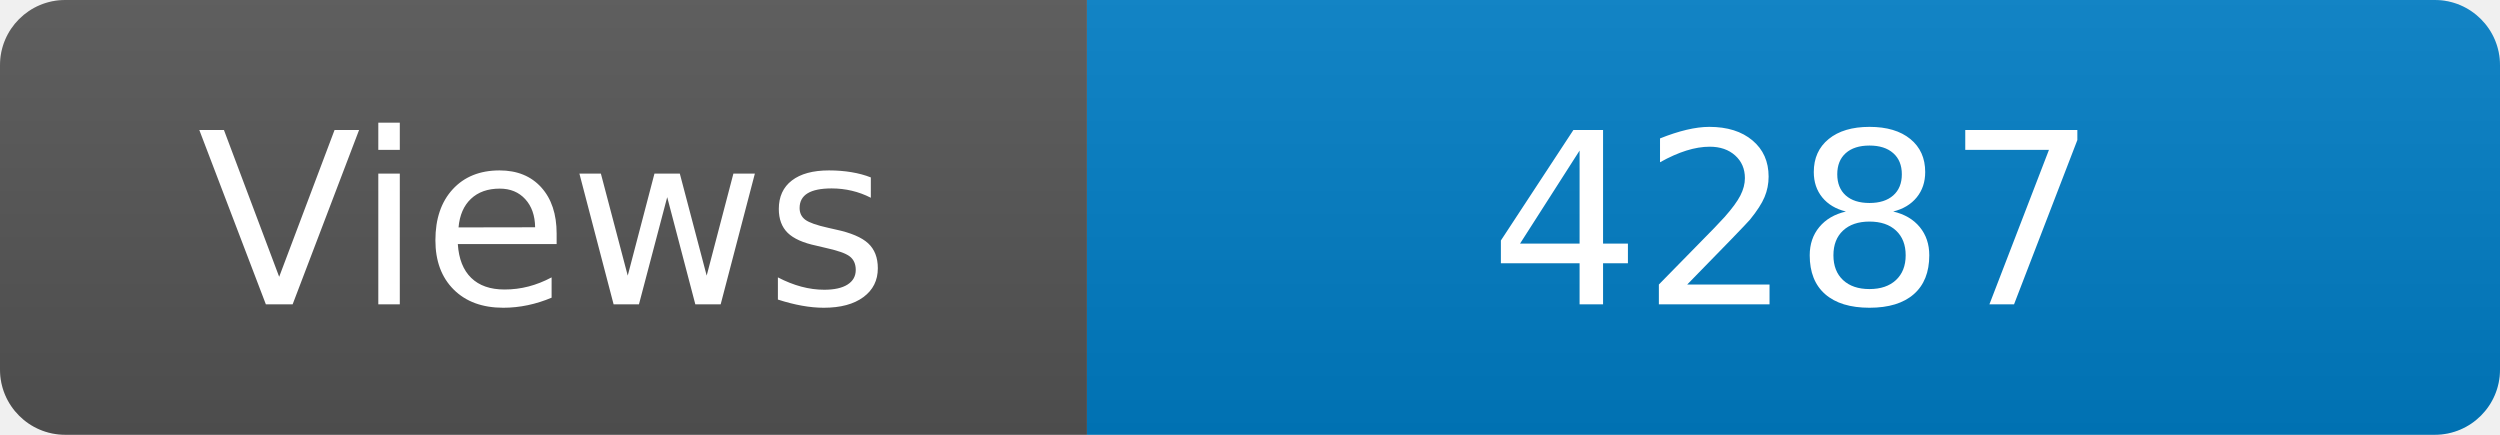
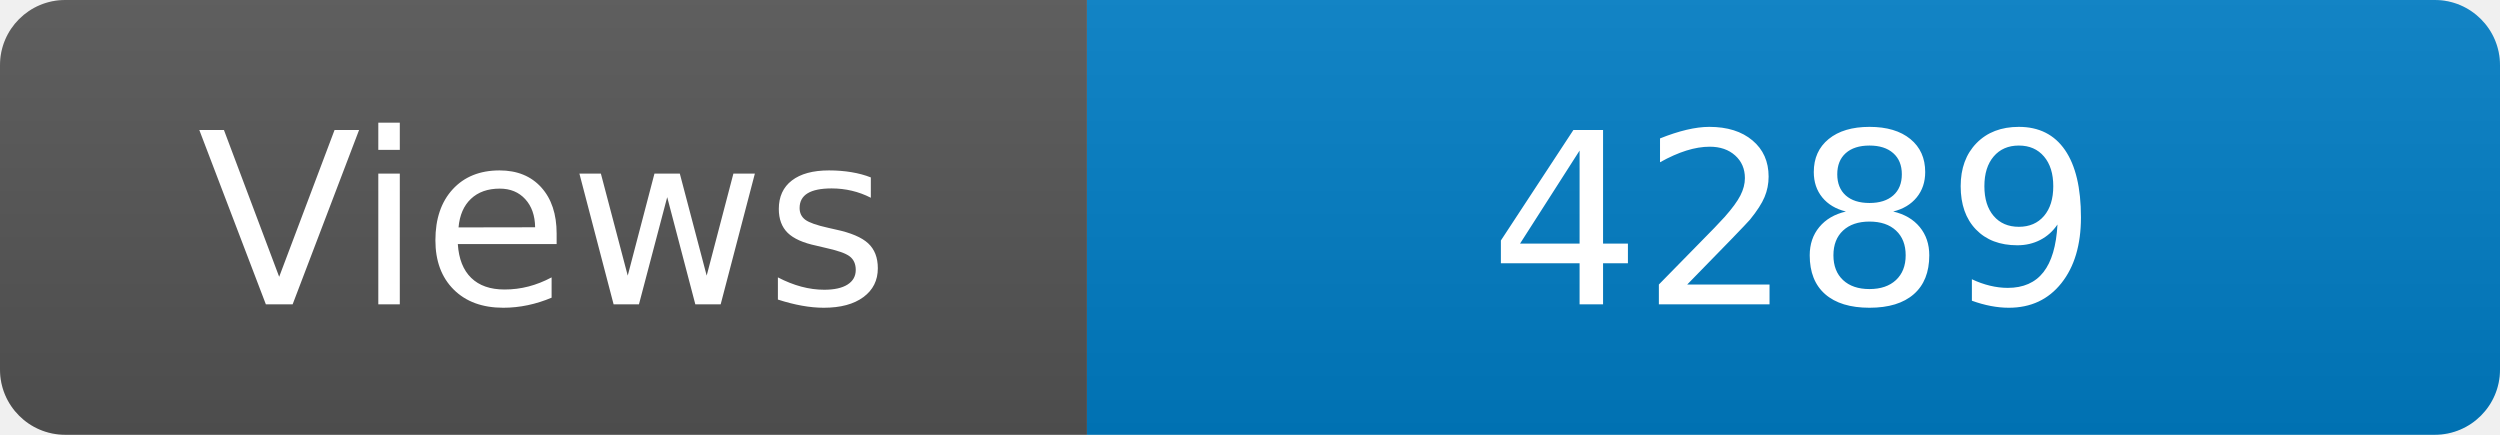
<svg xmlns="http://www.w3.org/2000/svg" width="115" height="20" role="img" aria-label="Maintained?: yes">
  <linearGradient id="s" x2="0" y2="100%">
    <stop offset="0" stop-color="#bbb" stop-opacity=".1" />
    <stop offset="1" stop-opacity=".1" />
  </linearGradient>
  <clipPath id="r">
    <rect width="115" height="20" rx="3" fill="#fff" />
  </clipPath>
  <g clip-path="url(#r)">
    <rect width="50" height="20" fill="#555" />
    <rect x="50" width="160" height="20" fill="#007ec6" />
    <rect width="115" height="20" fill="url(#s)" />
  </g>
  <g fill="#fff" text-anchor="middle" font-family="Verdana,Geneva,DejaVu Sans,sans-serif" font-size="110">
    <text x="250" y="140" transform="scale(.1)" fill="#fff">Views</text>
-     <text x="825" y="140" transform="scale(.1)" fill="#fff">4287</text>
+     <text x="825" y="140" transform="scale(.1)" fill="#fff">4289</text>
  </g>
</svg>
